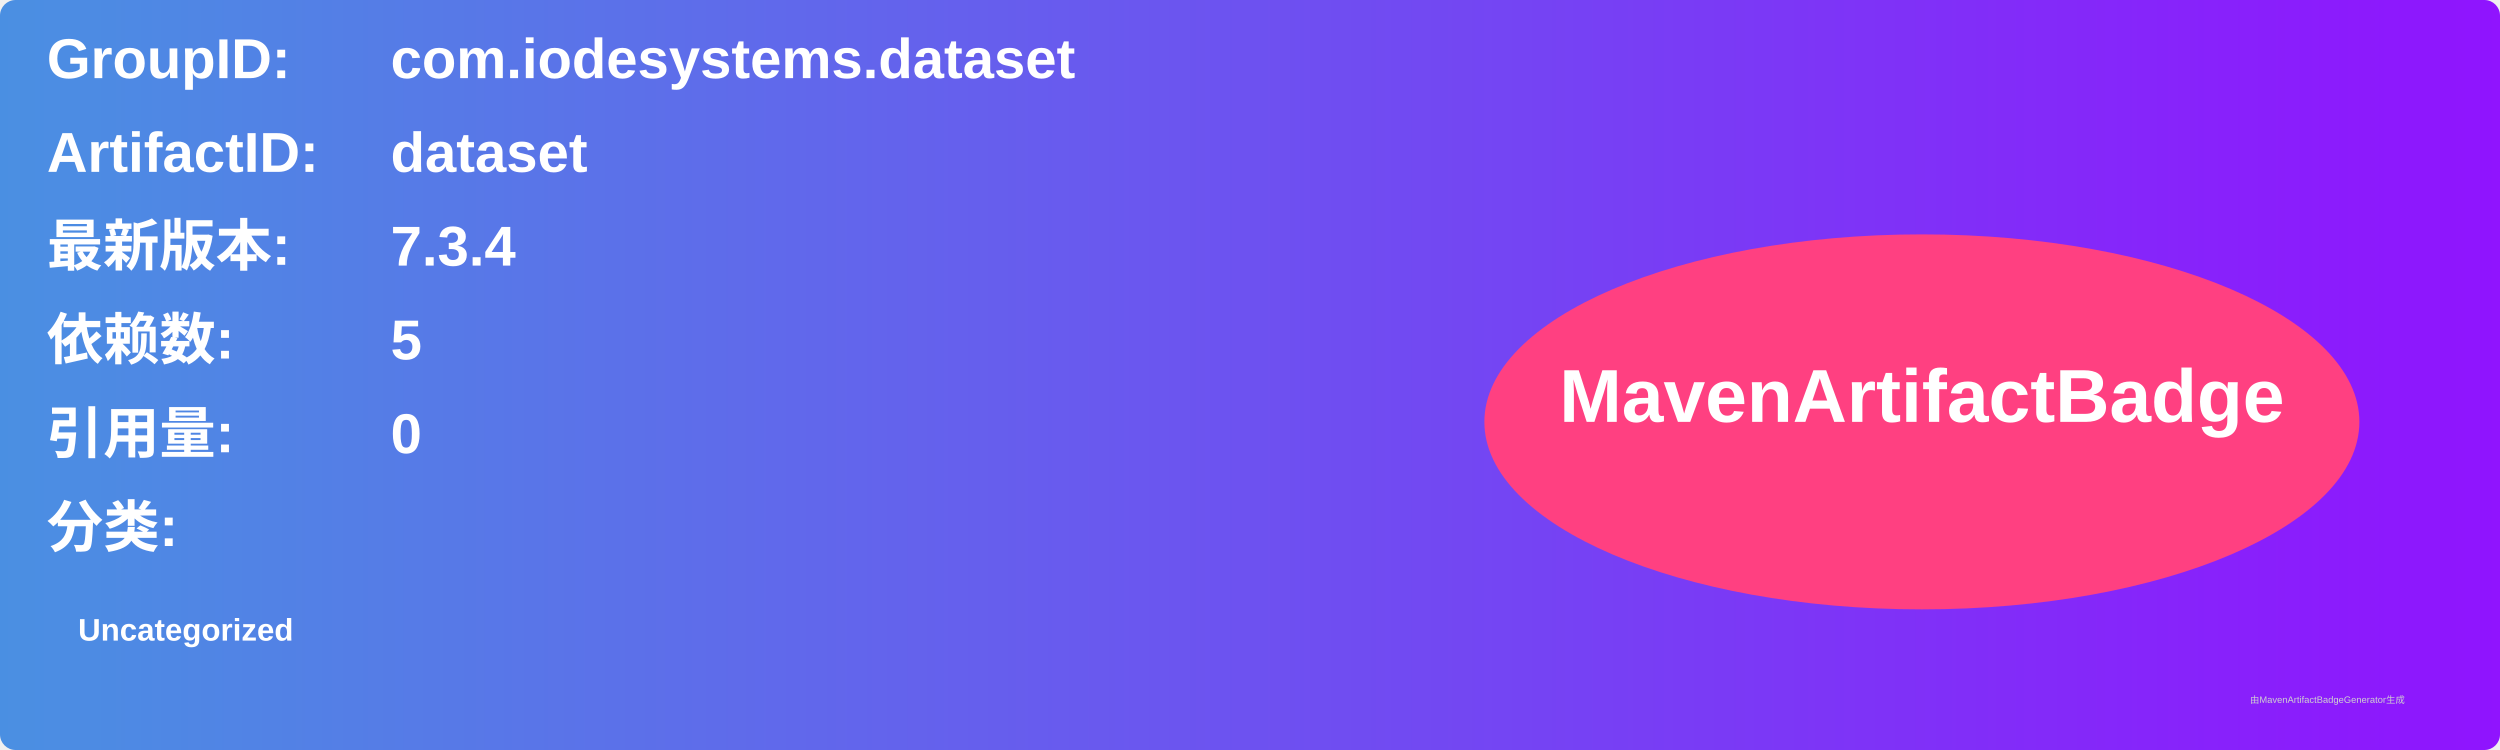
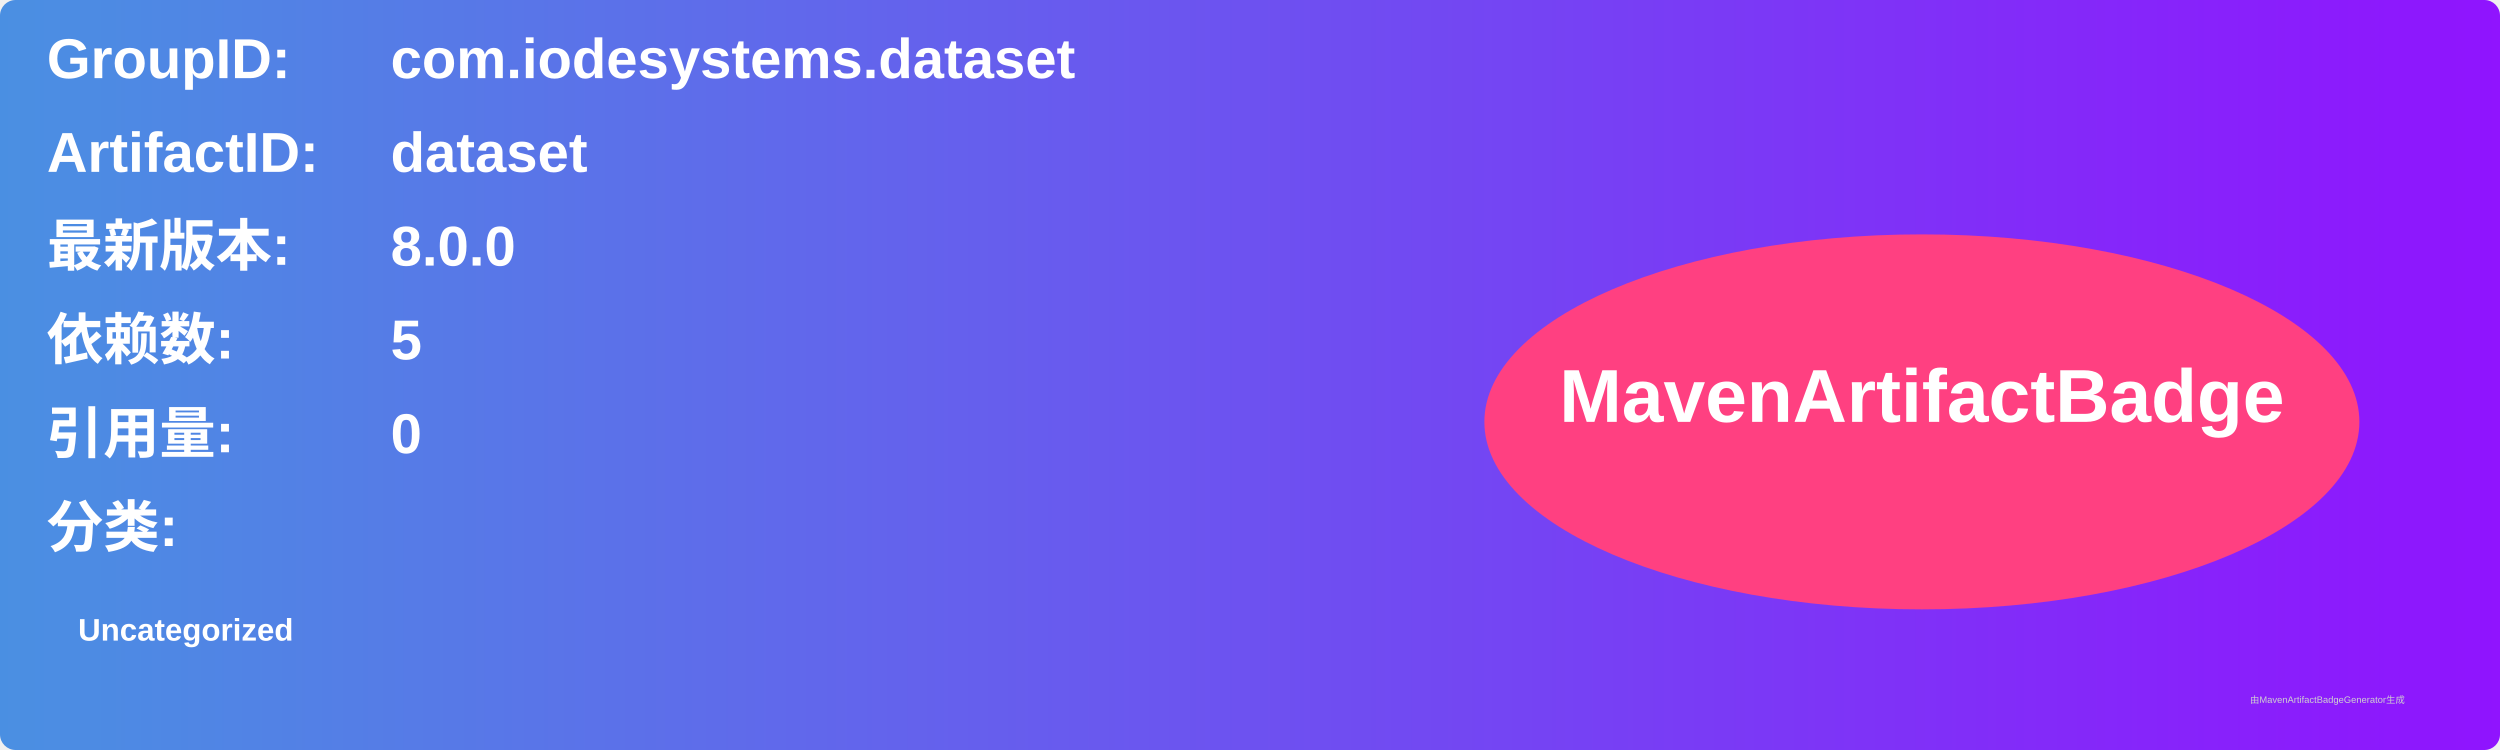
<svg xmlns="http://www.w3.org/2000/svg" width="800" height="240" viewBox="0 0 800 240">
  <linearGradient id="grad" x1="0%" y1="0%" x2="100%" y2="0%">
    <stop offset="0%" stop-color="#4a90e2" />
    <stop offset="100%" stop-color="#9013fe" />
  </linearGradient>
  <rect width="100%" height="100%" rx="5" ry="5" fill="url(#grad)" />
  <g transform="translate(15, 15)">
    <text x="0" y="10" font-family="Arial" font-size="18" fill="white" font-weight="bold" width="260">GroupID:</text>
    <text x="110" y="10" font-family="Arial" font-size="18" fill="white" font-weight="bold" width="460">com.iodesystems.dataset</text>
    <text x="0" y="40" font-family="Arial" font-size="18" fill="white" font-weight="bold" width="260">ArtifactID:</text>
    <text x="110" y="40" font-family="Arial" font-size="18" fill="white" font-weight="bold" width="460">dataset</text>
    <text x="0" y="70" font-family="Arial" font-size="18" fill="white" font-weight="bold">最新版本:</text>
    <text x="110" y="70" font-family="Arial" font-size="18" fill="white" font-weight="bold">
-       <tspan font-weight="bold">7.3.4</tspan>
+       <tspan font-weight="bold">8.0.0</tspan>
    </text>
    <text x="0" y="100" font-family="Arial" font-size="18" fill="white" font-weight="bold">依赖数: </text>
    <text x="110" y="100" font-family="Arial" font-size="18" fill="white">
      <tspan font-weight="bold">5</tspan>
    </text>
    <text x="0" y="130" font-family="Arial" font-size="18" fill="white" font-weight="bold">引用量: </text>
    <text x="110" y="130" font-family="Arial" font-size="18" fill="white">
      <tspan font-weight="bold">0</tspan>
    </text>
    <text x="0" y="160" font-family="Arial" font-size="18" fill="white" font-weight="bold">分类:</text>
    <text x="10" y="190" font-family="Arial" font-size="10" fill="white">
      <tspan font-weight="bold">Uncategorized</tspan>
    </text>
    <ellipse cx="600" cy="120" rx="140" ry="60" fill="#ff4081" />
    <text x="600" y="120" text-anchor="middle" font-family="Arial" font-size="24" fill="white" font-weight="bold">MavenArtifactBadge</text>
  </g>
  <text x="720" y="225" font-family="Arial" font-size="3" fill="#d0d0d0">由MavenArtifactBadgeGenerator生成</text>
</svg>
